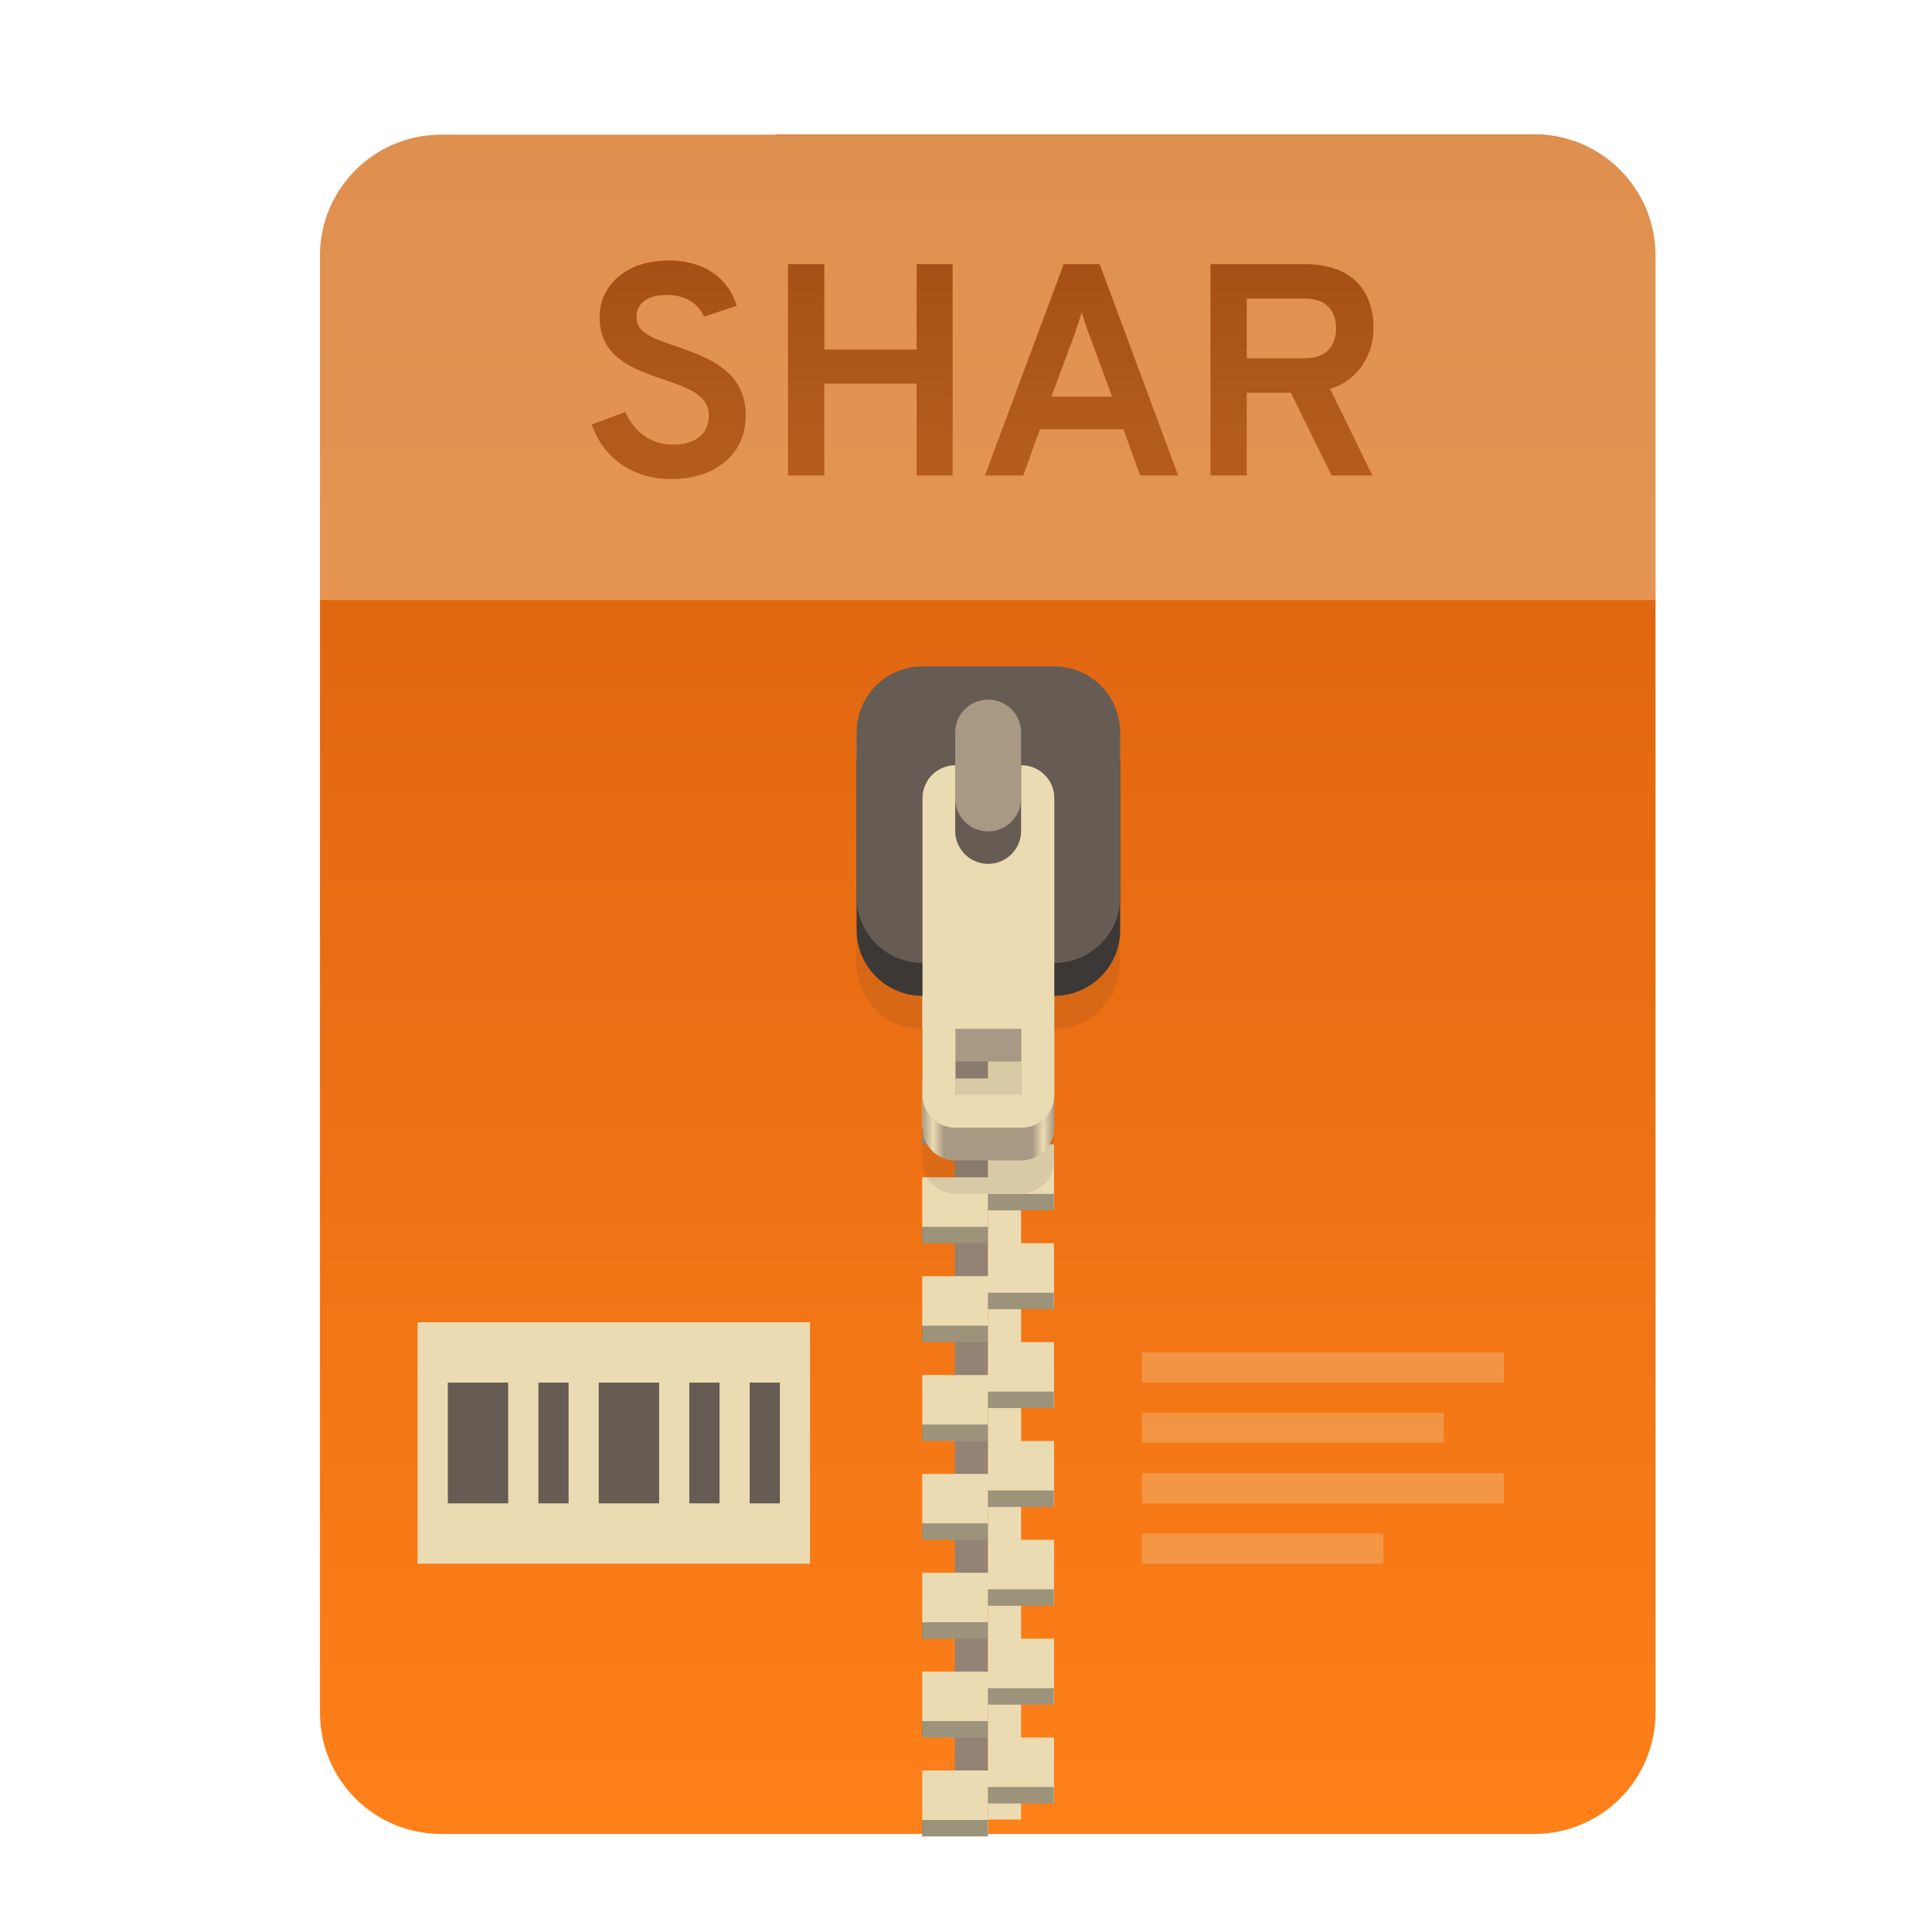
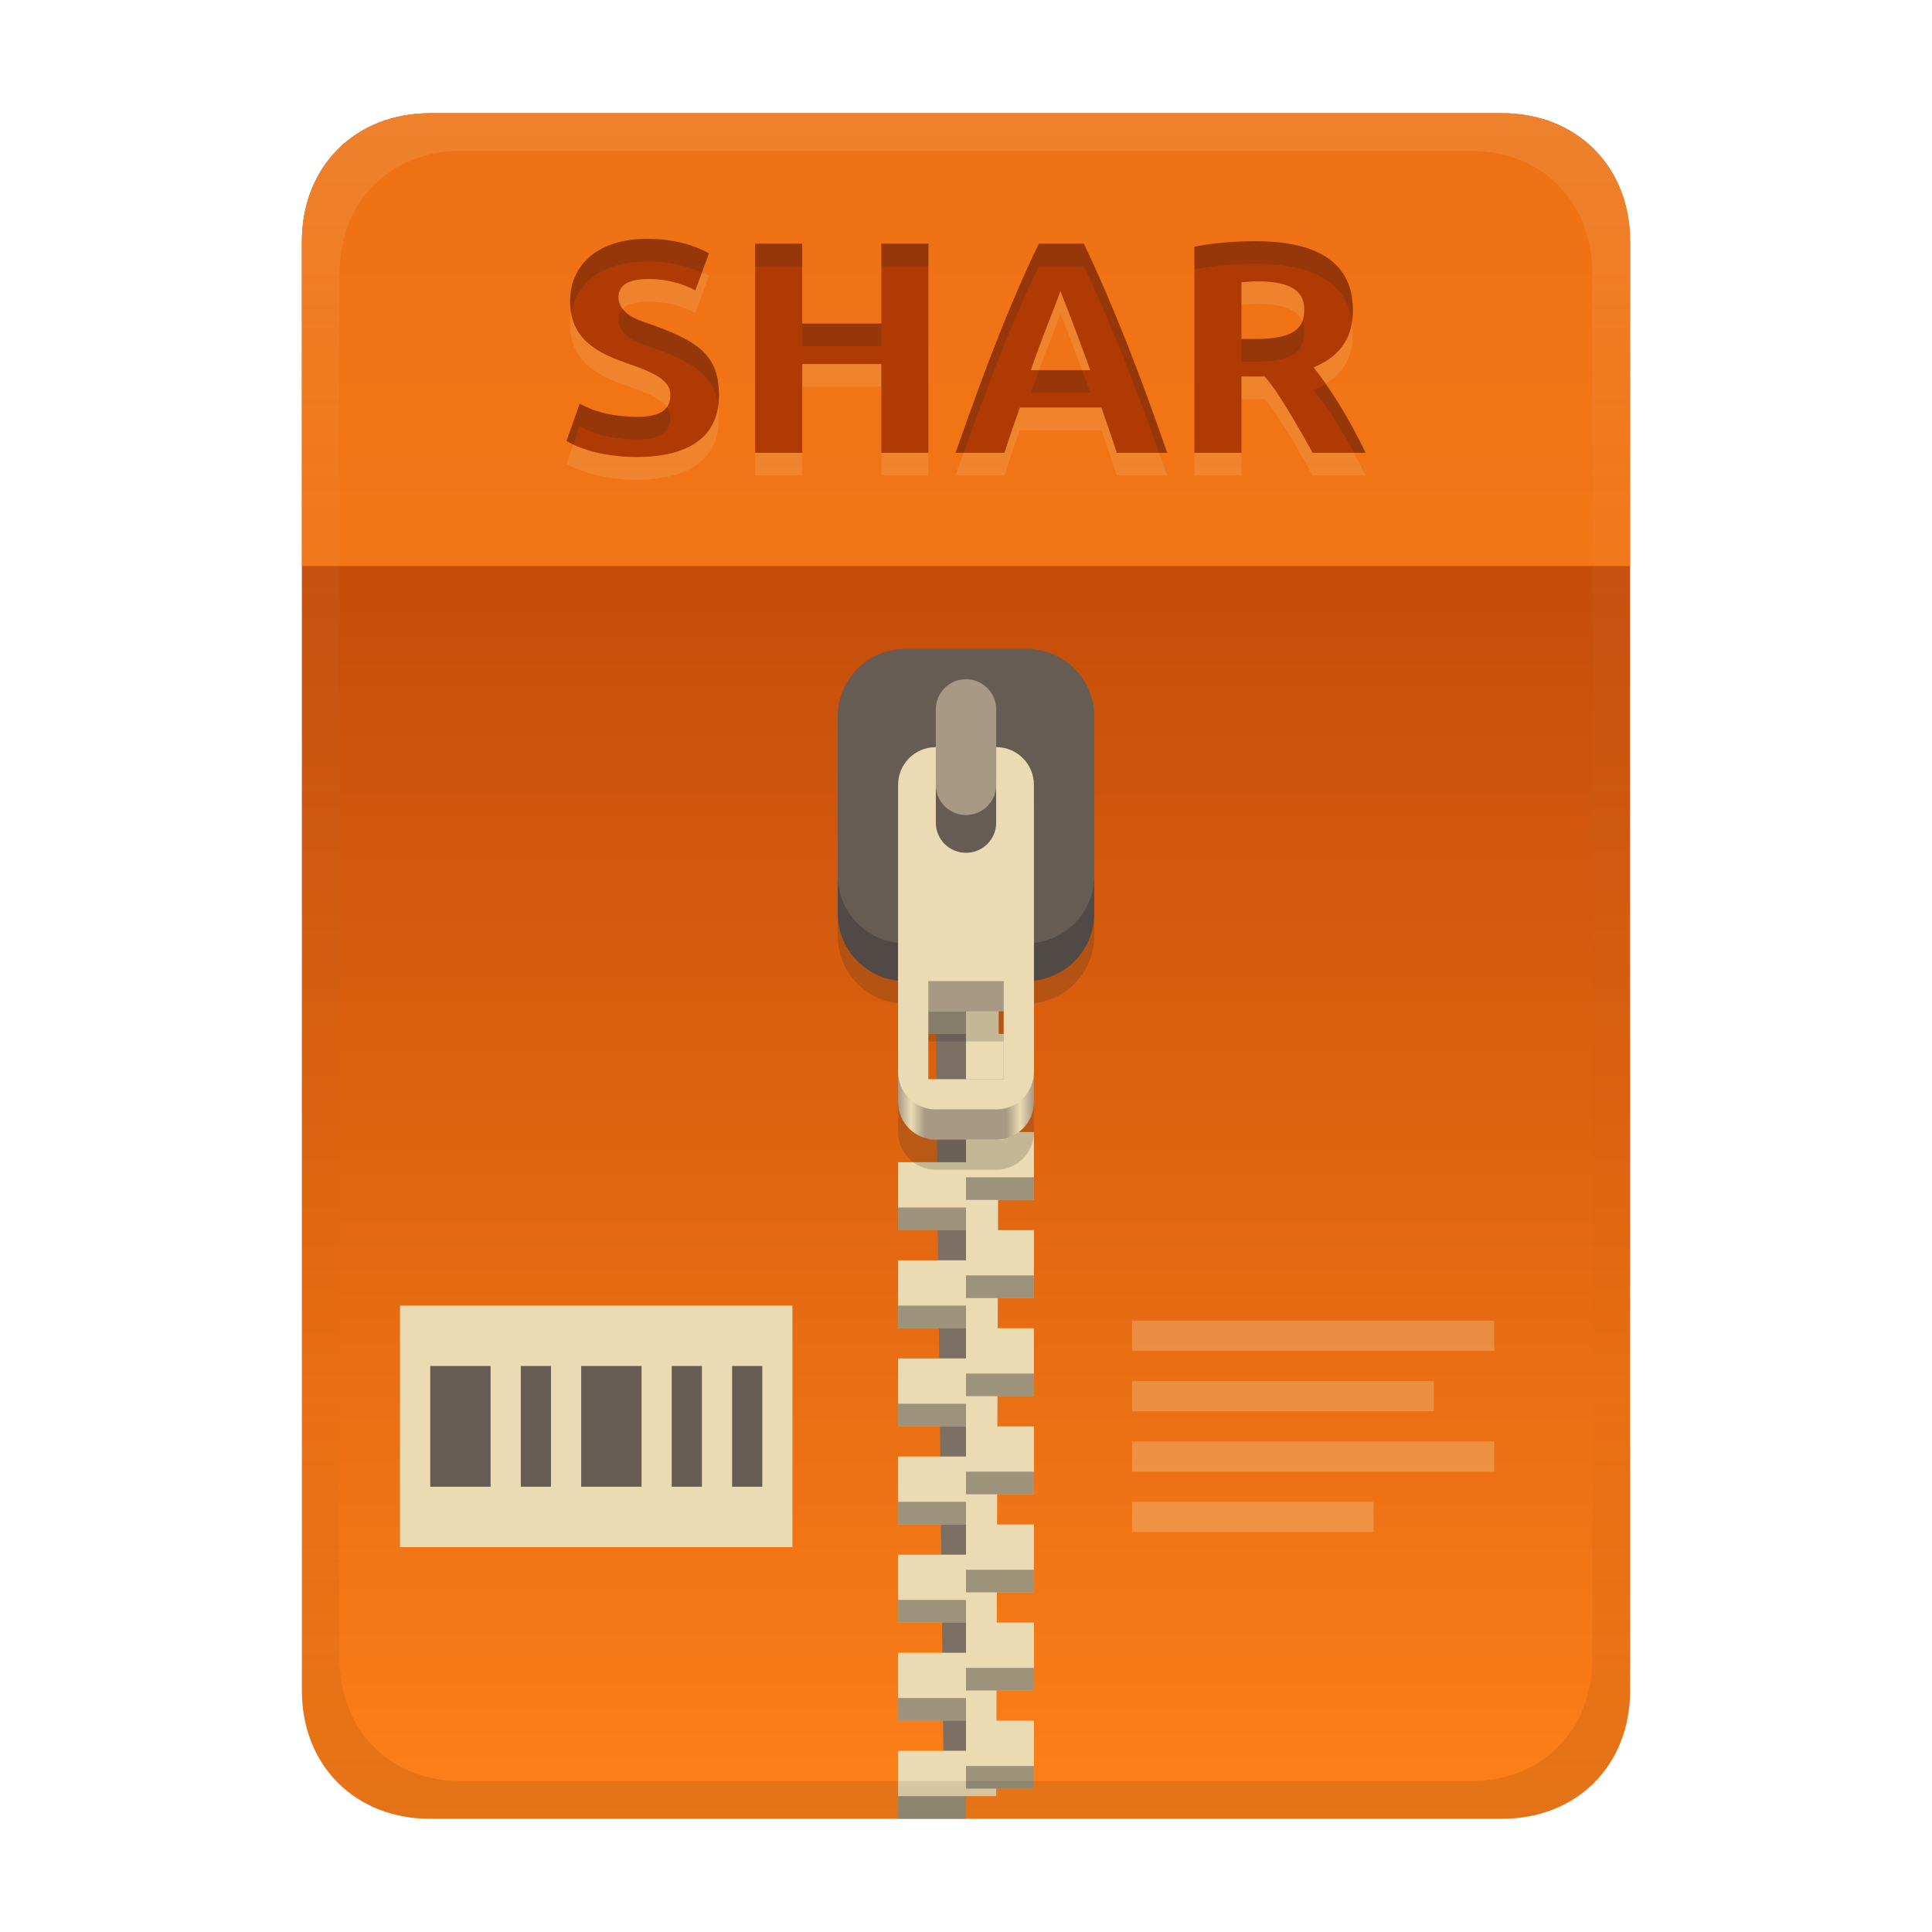
<svg xmlns="http://www.w3.org/2000/svg" width="256" height="256" fill="none" version="1.1" viewBox="0 0 256 256">
-   <path d="m102.8 17.85h-44.32c-8.91 0-16.08 7.173-16.08 16.08v193c0 8.911 7.173 16.08 16.08 16.08h144.8c8.911 0 16.08-7.173 16.08-16.08v-0.044-193c0-8.91-7.173-16.08-16.08-16.08h-100.5z" clip-rule="evenodd" fill="url(#paint0_linear)" fill-rule="evenodd" />
-   <path d="m102.8 17.85h-44.32c-8.91 0-16.08 7.173-16.08 16.08v45.57h177v-45.57c0-8.91-7.173-16.08-16.08-16.08h-100.5z" fill="#ebdbb2" opacity=".4" />
-   <path d="m130.9 110.1h-4.367v131h4.367v-131z" fill="#928374" />
-   <path d="m135.3 241.1h-4.366v-131h4.366v131z" fill="#ebdbb2" />
-   <path d="m122.2 116.7v8.732h8.733v-4.366h8.732v-4.366h-17.46zm8.733 8.732v4.366h-8.733v8.733h8.733v-4.367h8.732v-8.732h-8.732zm0 13.1v4.366h-8.733v8.732h8.733v-4.366h8.732v-8.732h-8.732zm0 13.1v4.366h-8.733v8.733h8.733v-4.366h8.732v-8.733h-8.732zm0 13.1v4.366h-8.733v8.732h8.733v-4.366h8.732v-8.732h-8.732zm0 13.1v4.367h-8.733v8.732h8.733v-4.366h8.732v-8.733h-8.732zm0 13.1v4.366h-8.733v8.733h8.733v-4.367h8.732v-8.732h-8.732zm0 13.1v4.366h-8.733v8.732h8.733v-4.366h8.732v-8.732h-8.732zm0 13.1v4.366h-8.733v8.733h8.733v-4.366h8.732v-8.733h-8.732zm0 13.1v4.366h-8.733v8.732h8.733v-4.366h8.732v-8.732h-8.732z" fill="url(#paint1_linear)" />
-   <path d="m130.9 118.9v2.183h8.732v-2.183h-8.732zm-8.733 4.366v2.183h8.733v-2.183h-8.733zm8.733 8.732v2.183h8.732v-2.183h-8.732zm-8.733 4.367v2.183h8.733v-2.183h-8.733zm8.733 8.732v2.183h8.732v-2.183h-8.732zm-8.733 4.366v2.183h8.733v-2.183h-8.733zm8.733 8.733v2.183h8.732v-2.183h-8.732zm-8.733 4.366v2.183h8.733v-2.183h-8.733zm8.733 8.732v2.183h8.732v-2.183h-8.732zm-8.733 4.366v2.183h8.733v-2.183h-8.733zm8.733 8.733v2.183h8.732v-2.183h-8.732zm-8.733 4.366v2.183h8.733v-2.183h-8.733zm8.733 8.732v2.183h8.732v-2.183h-8.732zm-8.733 4.366v2.184h8.733v-2.184h-8.733zm8.733 8.733v2.183h8.732v-2.183h-8.732zm-8.733 4.366v2.183h8.733v-2.183h-8.733zm8.733 8.732v2.184h8.732v-2.184h-8.732zm-8.733 4.367v2.183h8.733v-2.183h-8.733zm8.733 8.732v2.183h8.732v-2.183h-8.732zm-8.733 4.366v2.183h8.733v-2.183h-8.733z" fill="#282828" opacity=".4" />
-   <path d="m122.2 97.03c-4.837 0-8.732 3.894-8.732 8.732v21.83c0 4.838 3.895 8.733 8.732 8.733v17.46c0 2.419 1.948 4.367 4.366 4.367h8.733c2.419 0 4.366-1.948 4.366-4.367v-17.46c4.838 0 8.732-3.895 8.732-8.733v-21.83c0-4.838-3.894-8.732-8.732-8.732h-17.46zm4.366 48.03h8.733v8.732h-8.733v-8.732z" fill="#282828" opacity=".1" />
-   <path d="m126.6 110.1c-2.418 0-4.366 1.948-4.366 4.367v34.93c0 2.419 1.948 4.366 4.366 4.366h8.733c2.419 0 4.366-1.947 4.366-4.366v-34.93c0-2.419-1.947-4.367-4.366-4.367h-8.733zm0 30.56h8.733v8.732h-8.733v-8.732z" fill="url(#paint2_linear)" />
-   <path d="m139.7 92.66h-17.46c-4.823 0-8.732 3.91-8.732 8.732v21.83c0 4.823 3.909 8.732 8.732 8.732h17.46c4.823 0 8.732-3.909 8.732-8.732v-21.83c0-4.823-3.909-8.732-8.732-8.732z" fill="#3c3836" />
-   <path d="m139.7 88.3h-17.46c-4.823 0-8.732 3.91-8.732 8.732v21.83c0 4.823 3.909 8.732 8.732 8.732h17.46c4.823 0 8.732-3.909 8.732-8.732v-21.83c0-4.823-3.909-8.732-8.732-8.732z" fill="#665c54" />
-   <path d="m126.6 101.4c-2.418 0-4.366 1.947-4.366 4.366v39.3c0 2.419 1.948 4.366 4.366 4.366h8.733c2.419 0 4.366-1.947 4.366-4.366v-39.3c0-2.419-1.947-4.366-4.366-4.366h-8.733zm0 34.93h8.733v8.732h-8.733v-8.732z" fill="#ebdbb2" />
-   <path d="m135.3 110.1c0 2.412-1.955 4.367-4.366 4.367-2.412 0-4.367-1.955-4.367-4.367v-13.1c0-2.411 1.955-4.366 4.367-4.366 2.411 0 4.366 1.955 4.366 4.366v13.1z" fill="#665c54" />
-   <path d="m135.3 105.8c0 2.412-1.955 4.366-4.366 4.366-2.412 0-4.367-1.954-4.367-4.366v-8.732c0-2.411 1.955-4.366 4.367-4.366 2.411 0 4.366 1.955 4.366 4.366v8.732z" fill="#a89984" />
-   <path d="m88.97 63.48c5.52 0 9.84-3.04 9.84-8.44 0-5.92-5.04-7.68-9.12-9.12-2.92-0.96-5.36-1.8-5.36-3.84 0-1.92 1.48-3 4-3 2.64 0 4.24 1.24 4.96 2.88l4.32-1.44c-1-3.44-4.08-6-8.96-6-5.88 0-9.2 3.44-9.2 7.52 0 5.32 4.48 6.88 8.48 8.24 3.16 1.08 6 2.08 6 4.76 0 2.56-1.92 3.88-4.8 3.88s-5.12-1.76-6.28-4.32l-4.44 1.64c1.52 4.44 5.4 7.24 10.56 7.24zm32.49-0.48h4.76v-28h-4.76v11.32h-12.24v-11.32h-4.8v28h4.8v-12.16h12.24v12.16zm29.61 0h5.04l-10.4-28h-4.76l-10.44 28h5.08l2.2-6.12h11.08l2.2 6.12zm-3.72-10.44h-8.04l3.12-8.4c0.28-0.8 0.68-2 0.92-2.84 0.2 0.84 0.6 2.04 0.92 2.84l3.08 8.4zm13.05 10.44h4.8v-10.96h5.84l5.4 10.96h5.4l-5.6-11.48c3.96-1.2 5.76-4.8 5.76-8 0-4.4-2.24-8.52-9.2-8.52h-12.4v28zm4.8-15.52v-7.92h7.68c3.28 0 4.16 2.08 4.16 3.96 0 2.04-1.04 3.96-4.16 3.96h-7.68z" fill="url(#paint3_linear)" />
-   <path d="m88.97 63.48c5.52 0 9.84-3.04 9.84-8.44 0-5.92-5.04-7.68-9.12-9.12-2.92-0.96-5.36-1.8-5.36-3.84 0-1.92 1.48-3 4-3 2.64 0 4.24 1.24 4.96 2.88l4.32-1.44c-1-3.44-4.08-6-8.96-6-5.88 0-9.2 3.44-9.2 7.52 0 5.32 4.48 6.88 8.48 8.24 3.16 1.08 6 2.08 6 4.76 0 2.56-1.92 3.88-4.8 3.88s-5.12-1.76-6.28-4.32l-4.44 1.64c1.52 4.44 5.4 7.24 10.56 7.24zm32.49-0.48h4.76v-28h-4.76v11.32h-12.24v-11.32h-4.8v28h4.8v-12.16h12.24v12.16zm29.61 0h5.04l-10.4-28h-4.76l-10.44 28h5.08l2.2-6.12h11.08l2.2 6.12zm-3.72-10.44h-8.04l3.12-8.4c0.28-0.8 0.68-2 0.92-2.84 0.2 0.84 0.6 2.04 0.92 2.84l3.08 8.4zm13.05 10.44h4.8v-10.96h5.84l5.4 10.96h5.4l-5.6-11.48c3.96-1.2 5.76-4.8 5.76-8 0-4.4-2.24-8.52-9.2-8.52h-12.4v28zm4.8-15.52v-7.92h7.68c3.28 0 4.16 2.08 4.16 3.96 0 2.04-1.04 3.96-4.16 3.96h-7.68z" fill="#282828" fill-opacity=".3" />
-   <path d="m55.33 175.2h52v32h-52v-32z" fill="#ebdbb2" />
-   <path d="m59.34 183.2v16h7.998v-16h-7.998zm12 0v16h3.999v-16h-3.999zm7.998 0v16h8.001v-16h-8.001zm12 0v16h4.003v-16h-4.003zm8.001 0v16h3.999v-16h-3.999z" fill="#665c54" />
-   <path d="m151.3 179.2v3.999h48v-3.999h-48zm0 7.997v4.003h40v-4.003h-40zm0 8.002v3.999h48v-3.999h-48zm0 8.001v3.999h32v-3.999h-32z" fill="#ebdbb2" opacity=".3" />
+   <path d="m57 15c-9.939 0-17 7.059-17 17v192c0 9.939 7.059 17 17 17h142c9.941 0 17-7.061 17-17v-192c0-9.941-7.061-17-17-17z" fill="url(#linearGradient26)" stroke-linecap="round" stroke-linejoin="round" stroke-miterlimit="0" style="paint-order:markers fill stroke" />
+   <path transform="translate(0,-2)" d="m53 175h52v32h-52z" fill="#ebdbb2" />
+   <path transform="translate(0,-2)" d="m57.01 183v16h7.998v-16zm12 0v16h3.999v-16zm7.998 0v16h8.001v-16zm12 0v16h4.003v-16zm8.001 0v16h3.999v-16z" fill="#665c54" />
+   <path transform="translate(0,-2)" d="m150 177v3.999h48v-3.999zm0 7.997v4.003h40v-4.003zm0 8.002v3.999h48v-3.999zm0 8.001v3.999h32v-3.999z" fill="#ebdbb2" opacity=".3" />
  <defs>
-     <linearGradient id="paint0_linear" x1="130.9" x2="130.9" y1="248" y2="17.85" gradientUnits="userSpaceOnUse">
-       <stop stop-color="#fe8019" offset=".022" />
-       <stop stop-color="#d65d0e" offset="1" />
+     <linearGradient id="linearGradient26" x1="-160" x2="-160" y2="226" gradientTransform="translate(267,15)" gradientUnits="userSpaceOnUse">
+       <stop stop-color="#af3a03" offset="0" />
+       <stop stop-color="#fe8019" offset="1" />
    </linearGradient>
-     <linearGradient id="paint1_linear" x1="145.3" x2="122.2" y1="215.5" y2="149.4" gradientUnits="userSpaceOnUse">
-       <stop stop-color="#ebdbb2" offset="0" />
-       <stop stop-color="#ebdbb2" offset="1" />
-     </linearGradient>
-     <linearGradient id="paint2_linear" x1="122.2" x2="139.7" y1="132" y2="132" gradientUnits="userSpaceOnUse">
+     <linearGradient id="linearGradient30" x1="119" x2="137" y1="127" y2="127" gradientUnits="userSpaceOnUse">
      <stop stop-color="#a89984" offset="0" />
-       <stop stop-color="#ebdbb2" offset=".083" />
-       <stop stop-color="#a89984" offset=".167" />
-       <stop stop-color="#a89984" offset=".833" />
-       <stop stop-color="#ebdbb2" offset=".917" />
+       <stop stop-color="#ebdbb2" offset=".096" />
+       <stop stop-color="#a89984" offset=".199" />
+       <stop stop-color="#a89984" offset=".796" />
+       <stop stop-color="#ebdbb2" offset=".898" />
      <stop stop-color="#a89984" offset="1" />
    </linearGradient>
-     <linearGradient id="paint3_linear" x1="130.5" x2="130.5" y1="81.13" y2="29" gradientUnits="userSpaceOnUse">
-       <stop stop-color="#fe8019" offset=".022" />
-       <stop stop-color="#d65d0e" offset="1" />
+     <linearGradient id="linearGradient23" x1="128" x2="128" y1="15" y2="241" gradientTransform="translate(-1.1e-4)" gradientUnits="userSpaceOnUse">
+       <stop stop-color="#ebdbb2" stop-opacity=".15" offset="0" />
+       <stop stop-color="#ebdbb2" stop-opacity=".05" offset=".2" />
+       <stop stop-opacity="0" offset=".75" />
+       <stop stop-opacity=".051" offset=".9" />
+       <stop stop-opacity=".102" offset="1" />
    </linearGradient>
  </defs>
+   <path d="m128 137h-4l1 95h3z" fill="#7c6f64" />
+   <path d="m128 124v4h-9v9h9v7h-9l2 4 7 2v4h-9v9h9v4h-9v9h9v4h-9v9h9v4h-9v9h9v4h-9v9h9v4h-9v9h9v4h-9v9h9v-3h4l4e-3 -1h4.996v-9h-4.969l0.014-4h4.955v-9h-4.926l0.012-4h4.914v-9h-4.885l0.014-4h4.871v-9h-4.844l0.014-4h4.83v-9h-4.801l0.012-4h4.789v-9h-4.76l0.014-4h4.746v-9h-4.719l0.014-4h4.705v-9h-4.676l0.012-4h4.664v-9h-4.635z" fill="#ebdbb2" />
+   <path d="m119 134v3h9v-3zm9 9v3h9v-3zm0 13v3h9v-3zm-9 4v3h9v-3zm9 9v3h9v-3zm-9 4v3h9v-3zm9 9v3h9v-3zm-9 4v3h9v-3zm9 9v3h9v-3zm-9 4v3h9v-3zm9 9v3h9v-3zm-9 4v3h9v-3zm9 9v3h9v-3zm-9 4v3h9v-3zm9 9v3h9v-3zm-9 4v3h9v-3z" fill="#282828" opacity=".4" style="paint-order:markers fill stroke" />
+   <path d="m120 93.971c-4.986 0-9 4.014-9 9v21.029c0 4.647 3.489 8.446 8 8.941v17.059c0 2.77 2.23 5 5 5h8c2.77 0 5-2.23 5-5v-17.059c4.511-0.495 8-4.294 8-8.941v-21.029c0-4.986-4.014-9-9-9zm3 44.029h10v13h-10z" fill="#282828" opacity=".2" style="paint-order:markers fill stroke" />
+   <path d="m120 90.97h16c4.986 0 9 4.014 9 9v21.03c0 4.986-4.014 9-9 9h-16c-4.986 0-9-4.014-9-9v-21.03c0-4.986 4.014-9 9-9z" fill="#504945" style="paint-order:markers fill stroke" />
+   <path d="m120 85.97h16c4.986 0 9 4.014 9 9v21.03c0 4.986-4.014 9-9 9h-16c-4.986 0-9-4.014-9-9v-21.03c0-4.986 4.014-9 9-9z" fill="#665c54" style="paint-order:markers fill stroke" />
+   <rect x="124" y="90" width="8" height="18" ry="4" fill="#a89984" style="paint-order:markers fill stroke" />
+   <path d="m124 103c-2.77 0-5 2.23-5 5v38c0 2.77 2.23 5 5 5h8c2.77 0 5-2.23 5-5v-38c0-2.77-2.23-5-5-5v10c0 2.216-1.784 4-4 4s-4-1.784-4-4zm-1 31h10v12h-10z" fill="url(#linearGradient30)" style="paint-order:markers fill stroke" />
+   <path d="m124 99c-2.77 0-5 2.23-5 5v38c0 2.77 2.23 5 5 5h8c2.77 0 5-2.23 5-5v-38c0-2.77-2.23-5-5-5v10c0 2.216-1.784 4-4 4s-4-1.784-4-4zm-1 31h10v13h-10z" fill="#ebdbb2" style="paint-order:markers fill stroke" />
+   <path d="m57 15c-9.939 0-17 7.059-17 17v43h176v-43c0-9.941-7.061-17-17-17z" fill="#fe8019" opacity=".8" stroke-linecap="round" stroke-linejoin="round" stroke-miterlimit="0" style="paint-order:markers fill stroke" />
+   <path d="m84.34 58.24c3.233 0 4.48-0.982 4.48-2.88 0-1.533-1.026-2.649-5.68-4.2-3.463-1.222-7.6-2.955-7.6-8.2 0-5.151 4.039-8.32 10.2-8.32 3.721 0 6.411 0.944 8.2 1.92l-1.8 4.92c-1.873-0.997-3.891-1.468-6-1.52-2.919 0-4.2 0.798-4.2 2.52 0.193 2.343 2.906 3.032 4.8 3.68 5.931 2.197 8.52 4.008 8.52 9.24 0 6.759-5.97 8.16-10.92 8.16-1.916 0-6.001-0.246-9.28-2.12l1.76-4.96c2.321 1.316 4.89 1.707 7.52 1.76zm32.44-22.96h6.24v27.72h-6.24v-11.76h-10.48v11.76h-6.24v-27.72h6.24v10.6h10.48zm31.2 27.72c-0.643-2.012-1.356-4.001-2.04-6h-10.8c-0.71 1.99-1.412 3.982-2.04 6h-6.48c4.213-12.099 7.59-20.624 11.04-27.72h5.96c4.147 8.782 7.431 17.356 11.04 27.72zm-7.48-21.44c-0.718 2.154-1.646 4.085-3.92 10.48h7.88c-0.073-0.207-1.863-5.238-3.96-10.48zm25.88-6.6c7.149 0 12.88 2.168 12.88 9.12 0 2.189-0.489 5.656-5.2 7.6 1.663 2.059 4.513 6.323 6.88 11.32h-7c-4.006-7.169-5.252-8.79-6.36-10.12h-3.08v10.12h-6.24v-27.32c3.119-0.612 6.387-0.72 8.12-0.72zm0.36 5.32c-0.749-0.01-1.495 0.06-2.24 0.12v7.52h1.76c4.84 0 6.56-1.178 6.56-3.88 0-1.441-0.457-3.76-6.08-3.76z" fill="#ebdbb2" opacity=".15" aria-label="SHAR" />
+   <path d="m84.34 55.24c3.233 0 4.48-0.982 4.48-2.88 0-1.533-1.026-2.649-5.68-4.2-3.463-1.222-7.6-2.955-7.6-8.2 0-5.151 4.039-8.32 10.2-8.32 3.721 0 6.411 0.944 8.2 1.92l-1.8 4.92c-1.873-0.997-3.891-1.468-6-1.52-2.919 0-4.2 0.798-4.2 2.52 0.193 2.343 2.906 3.032 4.8 3.68 5.931 2.197 8.52 4.008 8.52 9.24 0 6.759-5.97 8.16-10.92 8.16-1.916 0-6.001-0.246-9.28-2.12l1.76-4.96c2.321 1.316 4.89 1.707 7.52 1.76zm32.44-22.96h6.24v27.72h-6.24v-11.76h-10.48v11.76h-6.24v-27.72h6.24v10.6h10.48zm31.2 27.72c-0.643-2.012-1.356-4.001-2.04-6h-10.8c-0.71 1.99-1.412 3.982-2.04 6h-6.48c4.213-12.099 7.59-20.624 11.04-27.72h5.96c4.147 8.782 7.431 17.356 11.04 27.72zm-7.48-21.44c-0.718 2.154-1.646 4.085-3.92 10.48h7.88c-0.073-0.207-1.863-5.238-3.96-10.48zm25.88-6.6c7.149 0 12.88 2.168 12.88 9.12 0 2.189-0.489 5.656-5.2 7.6 1.663 2.059 4.513 6.323 6.88 11.32h-7c-4.006-7.169-5.252-8.79-6.36-10.12h-3.08v10.12h-6.24v-27.32c3.119-0.612 6.387-0.72 8.12-0.72zm0.36 5.32c-0.749-0.01-1.495 0.06-2.24 0.12v7.52h1.76c4.84 0 6.56-1.178 6.56-3.88 0-1.441-0.457-3.76-6.08-3.76z" fill="#af3a03" aria-label="SHAR" />
+   <path d="m85.741 31.641c-6.161 0-10.201 3.17-10.201 8.32 0 0.535 0.054 1.023 0.135 1.488 0.723-4.25 4.535-6.809 10.066-6.809 3.145 0 5.513 0.68 7.264 1.478l0.936-2.559c-1.789-0.976-4.478-1.92-8.199-1.92zm80.641 0.32c-1.733 0-5.002 0.107-8.121 0.719v3c3.119-0.612 6.388-0.719 8.121-0.719 6.604 0 11.987 1.859 12.77 7.623 0.075-0.537 0.109-1.051 0.109-1.504 0-6.952-5.73-9.119-12.879-9.119zm-66.32 0.318v3h6.24v-3zm16.719 0v3h6.24v-3zm20.881 0c-3.45 7.096-6.828 15.622-11.041 27.721h1.072c3.71-10.46 6.826-18.255 9.969-24.721h5.959c3.73 7.9 6.772 15.703 9.971 24.721h1.07c-3.609-10.364-6.894-18.939-11.041-27.721zm-55.166 8.656c-0.374 0.391-0.555 0.904-0.555 1.545 0.193 2.343 2.906 3.032 4.801 3.68 5.275 1.954 7.9 3.61 8.418 7.631 0.061-0.439 0.102-0.896 0.102-1.391 0-5.232-2.588-7.043-8.52-9.24-1.427-0.488-3.317-1-4.246-2.225zm90.057 1.664c-0.642 1.599-2.514 2.32-6.291 2.32h-1.76v3h1.76c4.84 0 6.561-1.179 6.561-3.881 0-0.43-0.063-0.938-0.27-1.44zm-66.25 0.281v3h10.479v-3zm31.373 6.158c-0.337 0.911-0.671 1.81-1.094 3h7.881c-0.033-0.092-0.5-1.389-1.094-3zm37.994 1.824c-0.473 0.293-1.004 0.568-1.607 0.816 1.317 1.63 3.375 4.655 5.352 8.32h1.527c-1.719-3.63-3.683-6.845-5.271-9.137zm-98.848 2.617-1.76 4.959c0.294 0.168 0.6 0.308 0.904 0.451l0.855-2.41c2.321 1.316 4.89 1.706 7.519 1.76 3.233 0 4.481-0.983 4.481-2.881 0-0.51-0.134-0.973-0.457-1.422-0.608 0.855-1.865 1.303-4.023 1.303-2.63-0.053-5.198-0.444-7.519-1.76z" fill="#282828" opacity=".19" />
+   <path d="m57 15c-9.939 0-17 7.059-17 17v192c0 9.939 7.059 17 17 17h142c9.941 0 17-7.061 17-17v-192c0-9.941-7.061-17-17-17zm4.033 5h133.93c9.375 0 16.033 6.747 16.033 16.248v183.5c0 9.499-6.657 16.248-16.033 16.248h-133.93c-9.376 0-16.033-6.749-16.033-16.248v-183.5c0-9.501 6.659-16.248 16.033-16.248z" fill="url(#linearGradient23)" style="paint-order:markers fill stroke" />
</svg>
